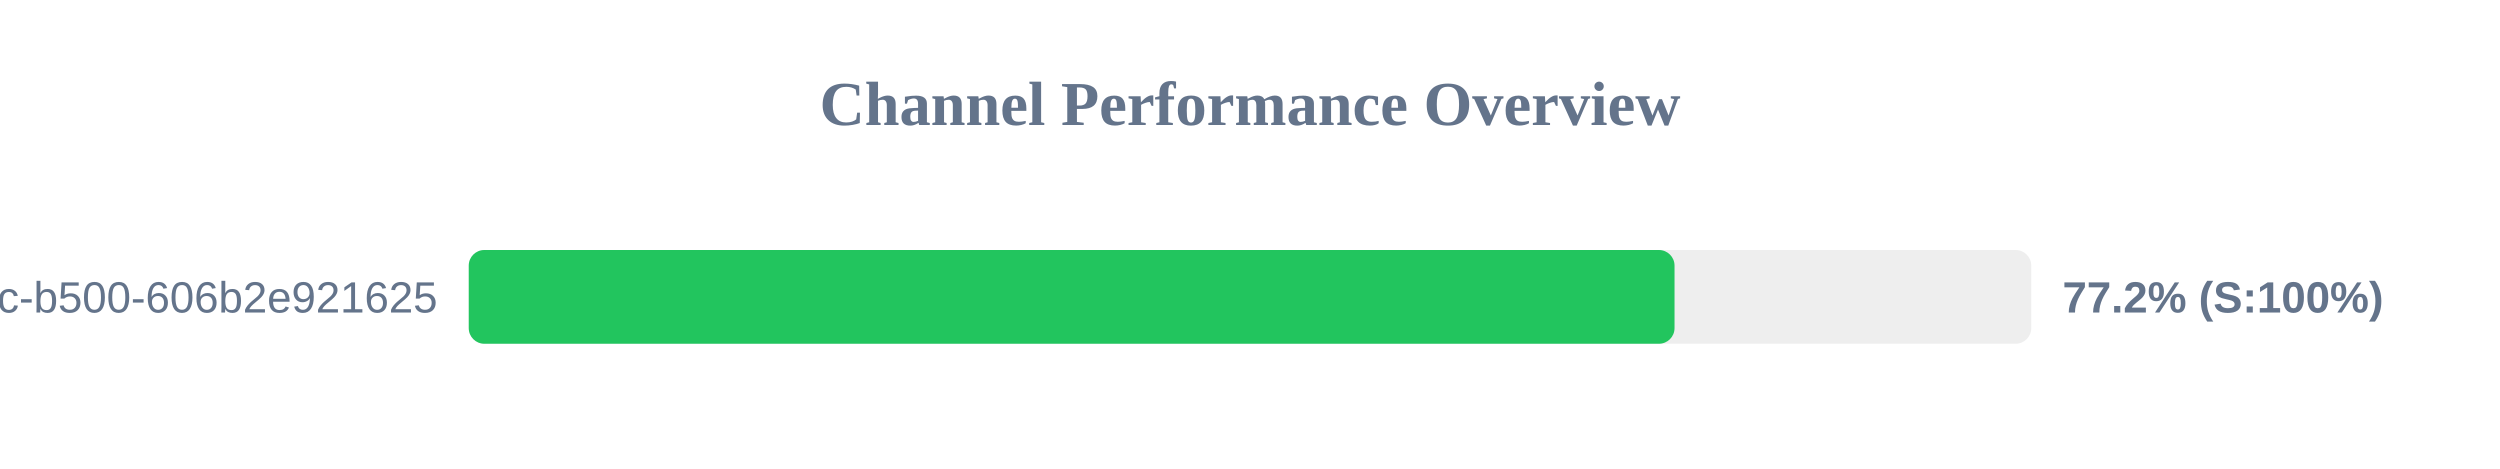
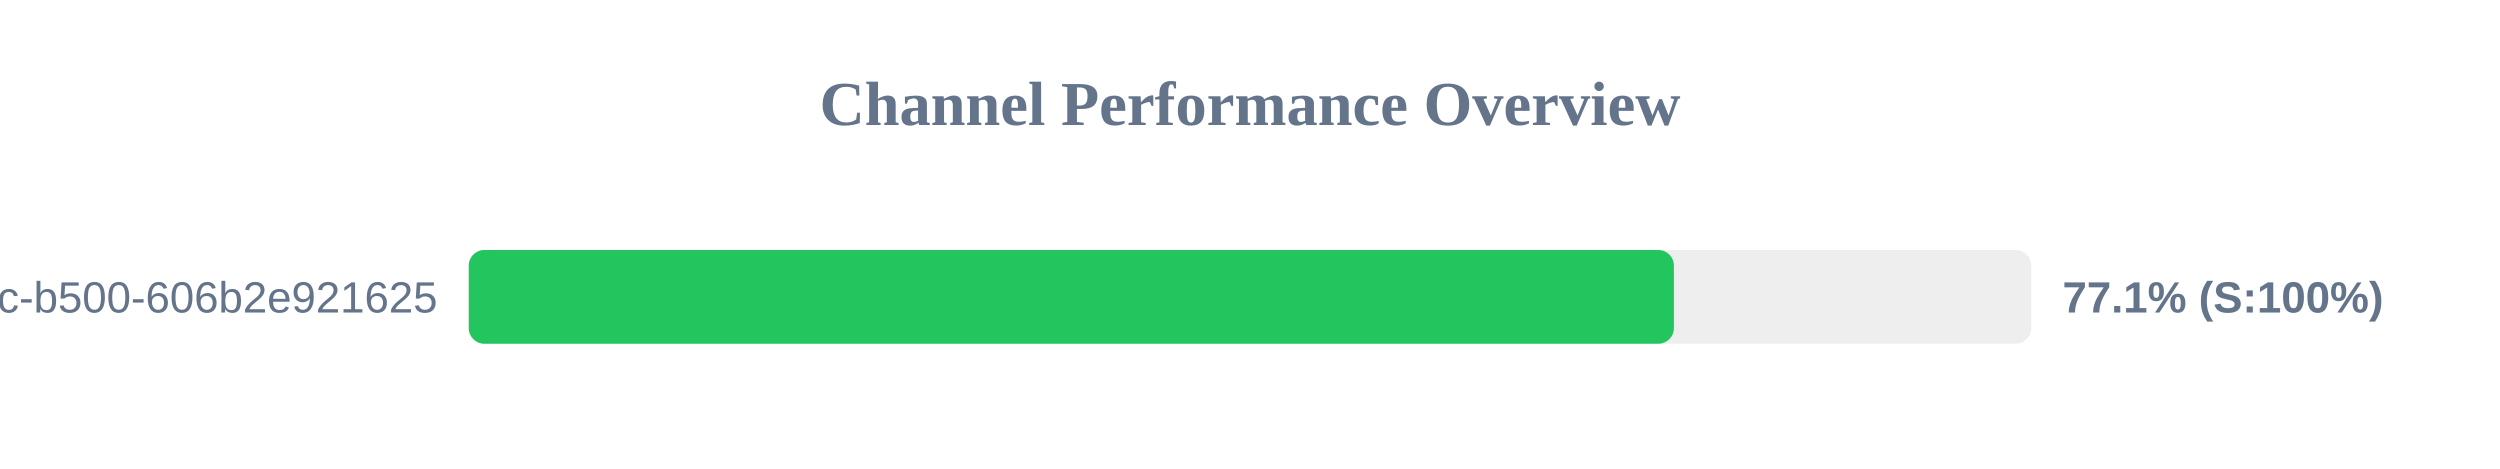
<svg xmlns="http://www.w3.org/2000/svg" width="800" height="150" version="1.1">
  <style>
        .row { font: 14px Arial; fill: #64748b; }
        .score { font: bold 14px Arial; fill: #64748b; }
    </style>
  <text x="400" y="40" text-anchor="middle" font-size="20px" font-weight="bold" fill="#64748b">Channel Performance Overview</text>
  <rect x="150" y="80" width="500" height="30" fill="#eee" rx="5" />
-   <rect x="150" y="80" width="385.85" height="30" fill="#22c55e" rx="5" />
+   <rect x="150" y="80" width="385.65" height="30" fill="#22c55e" rx="5" />
  <text x="140" y="100" text-anchor="end" class="row">?uuid=f901861b-6491-450c-b500-606b2e921625</text>
-   <text x="660" y="100" text-anchor="start" class="score">77.2% (S:100%)</text>
+   <text x="660" y="100" text-anchor="start" class="score">77.1% (S:100%)</text>
</svg>
